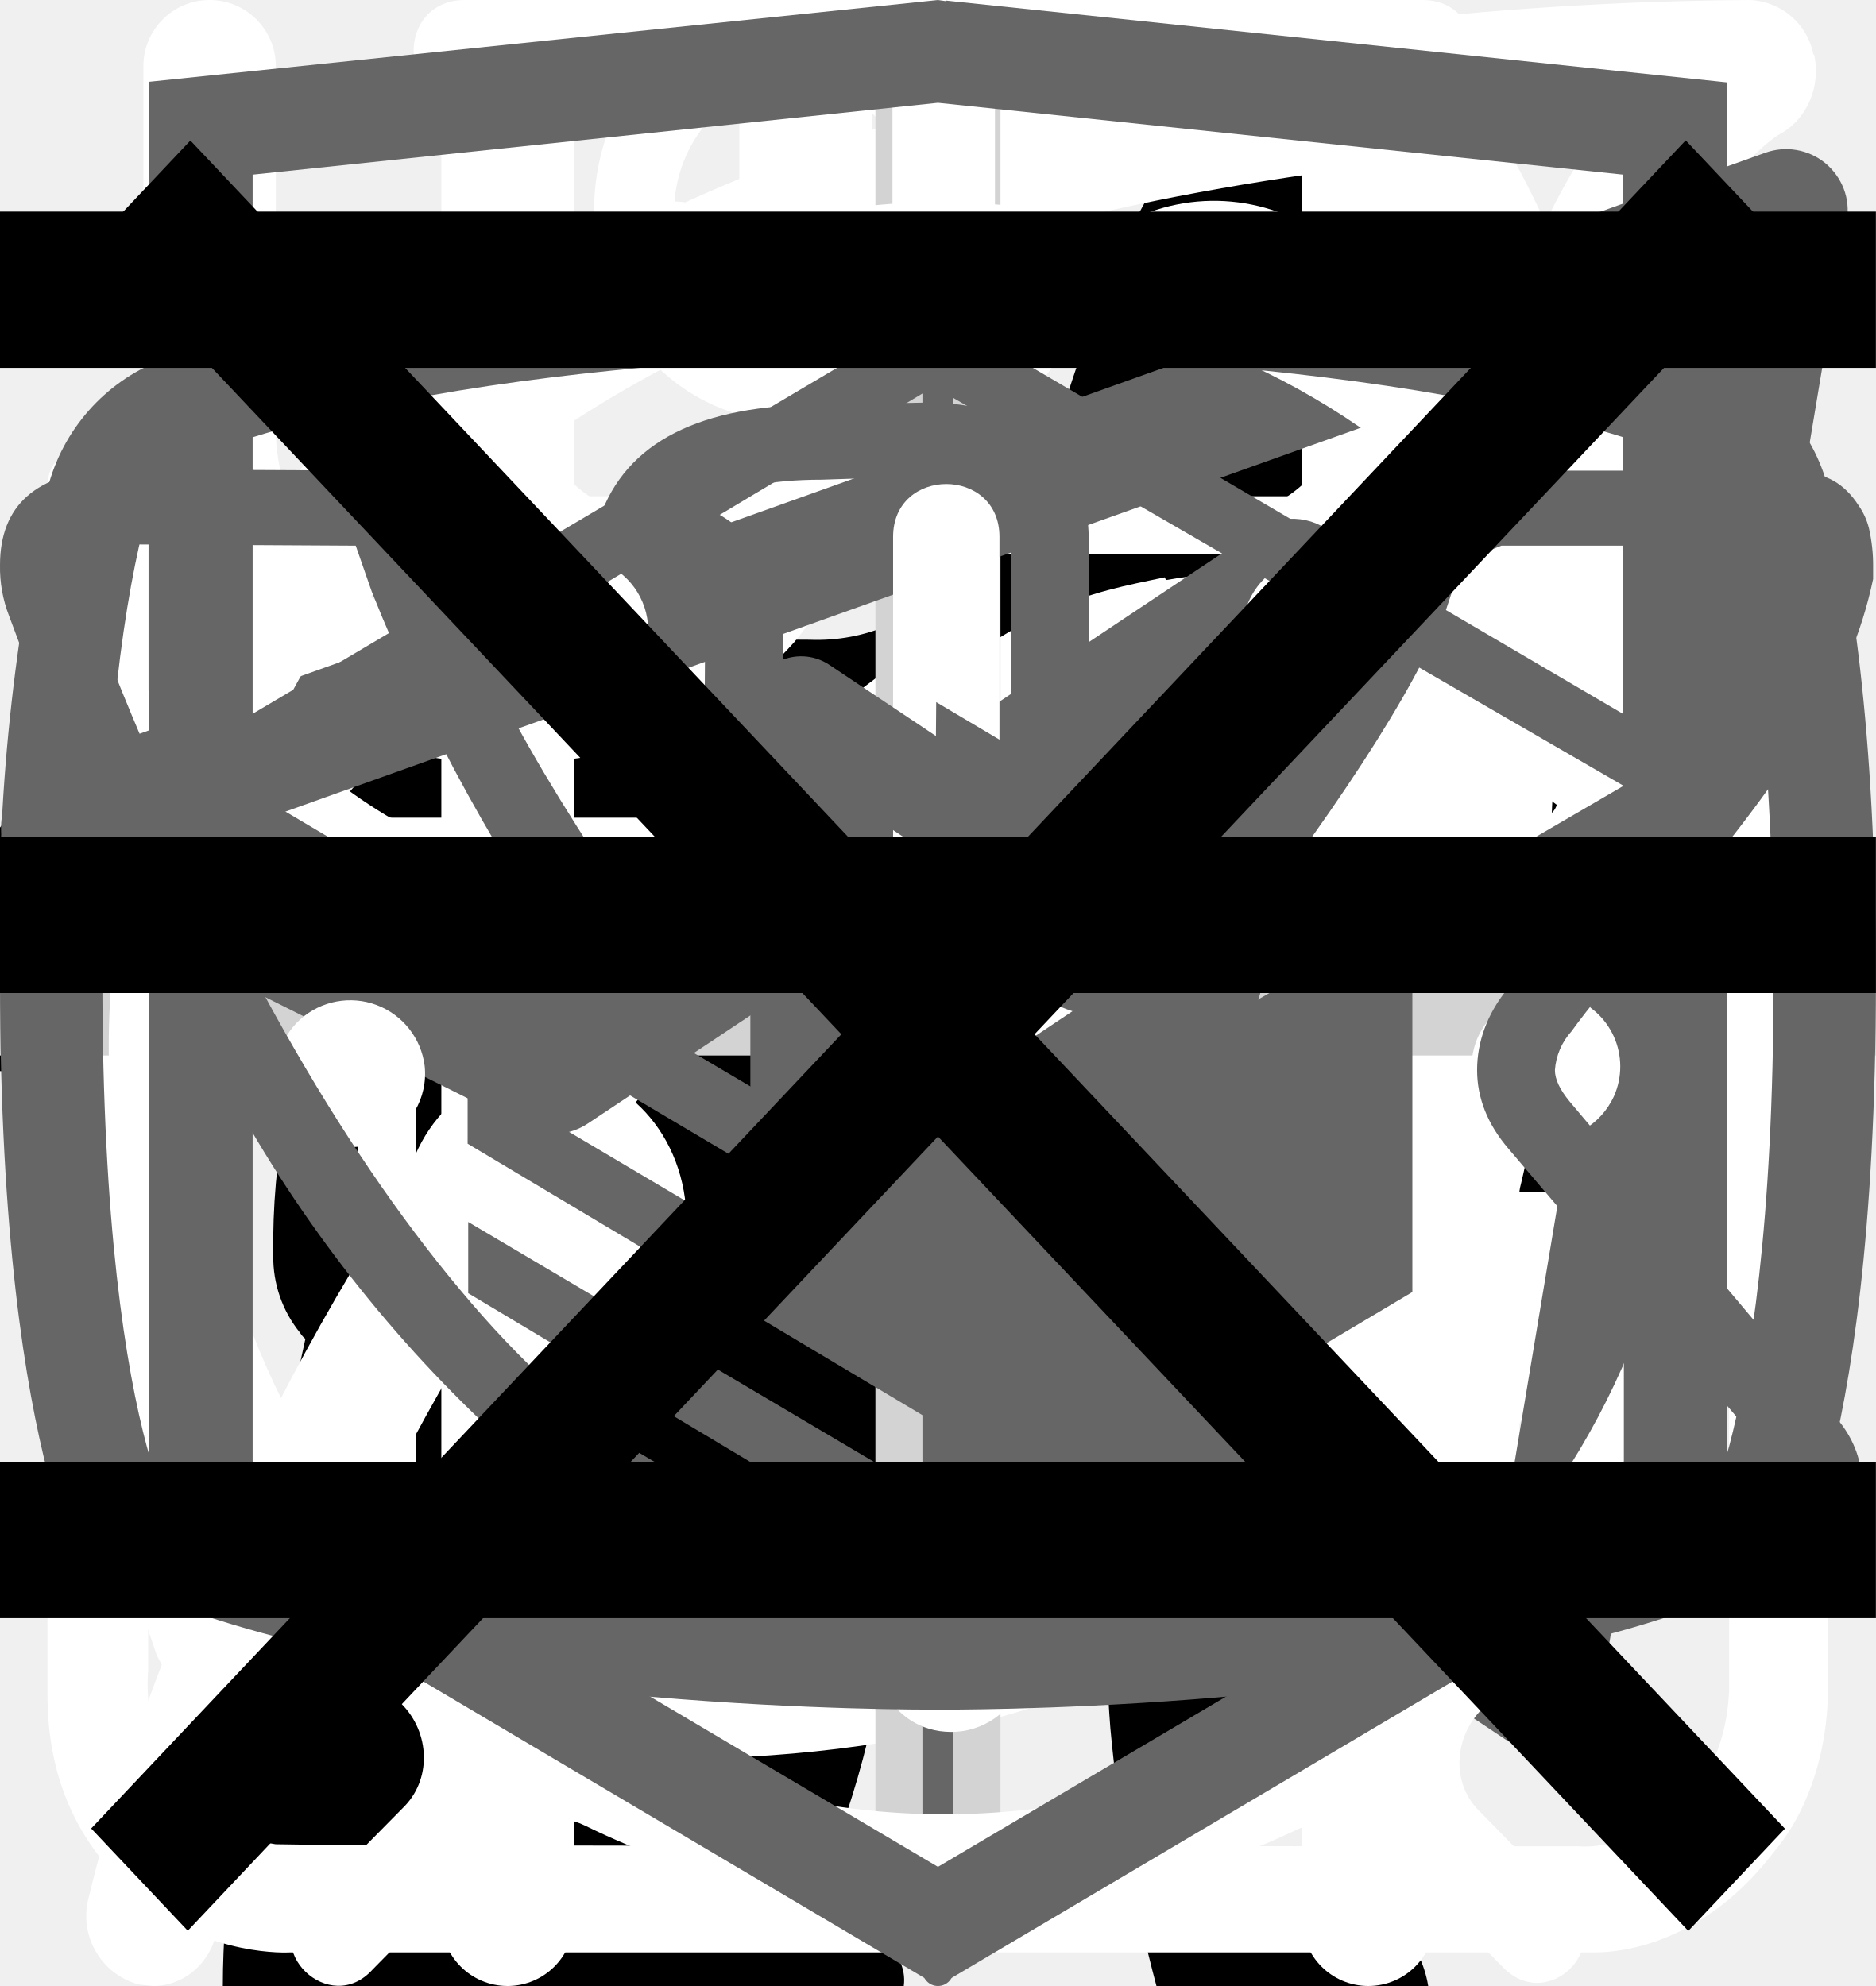
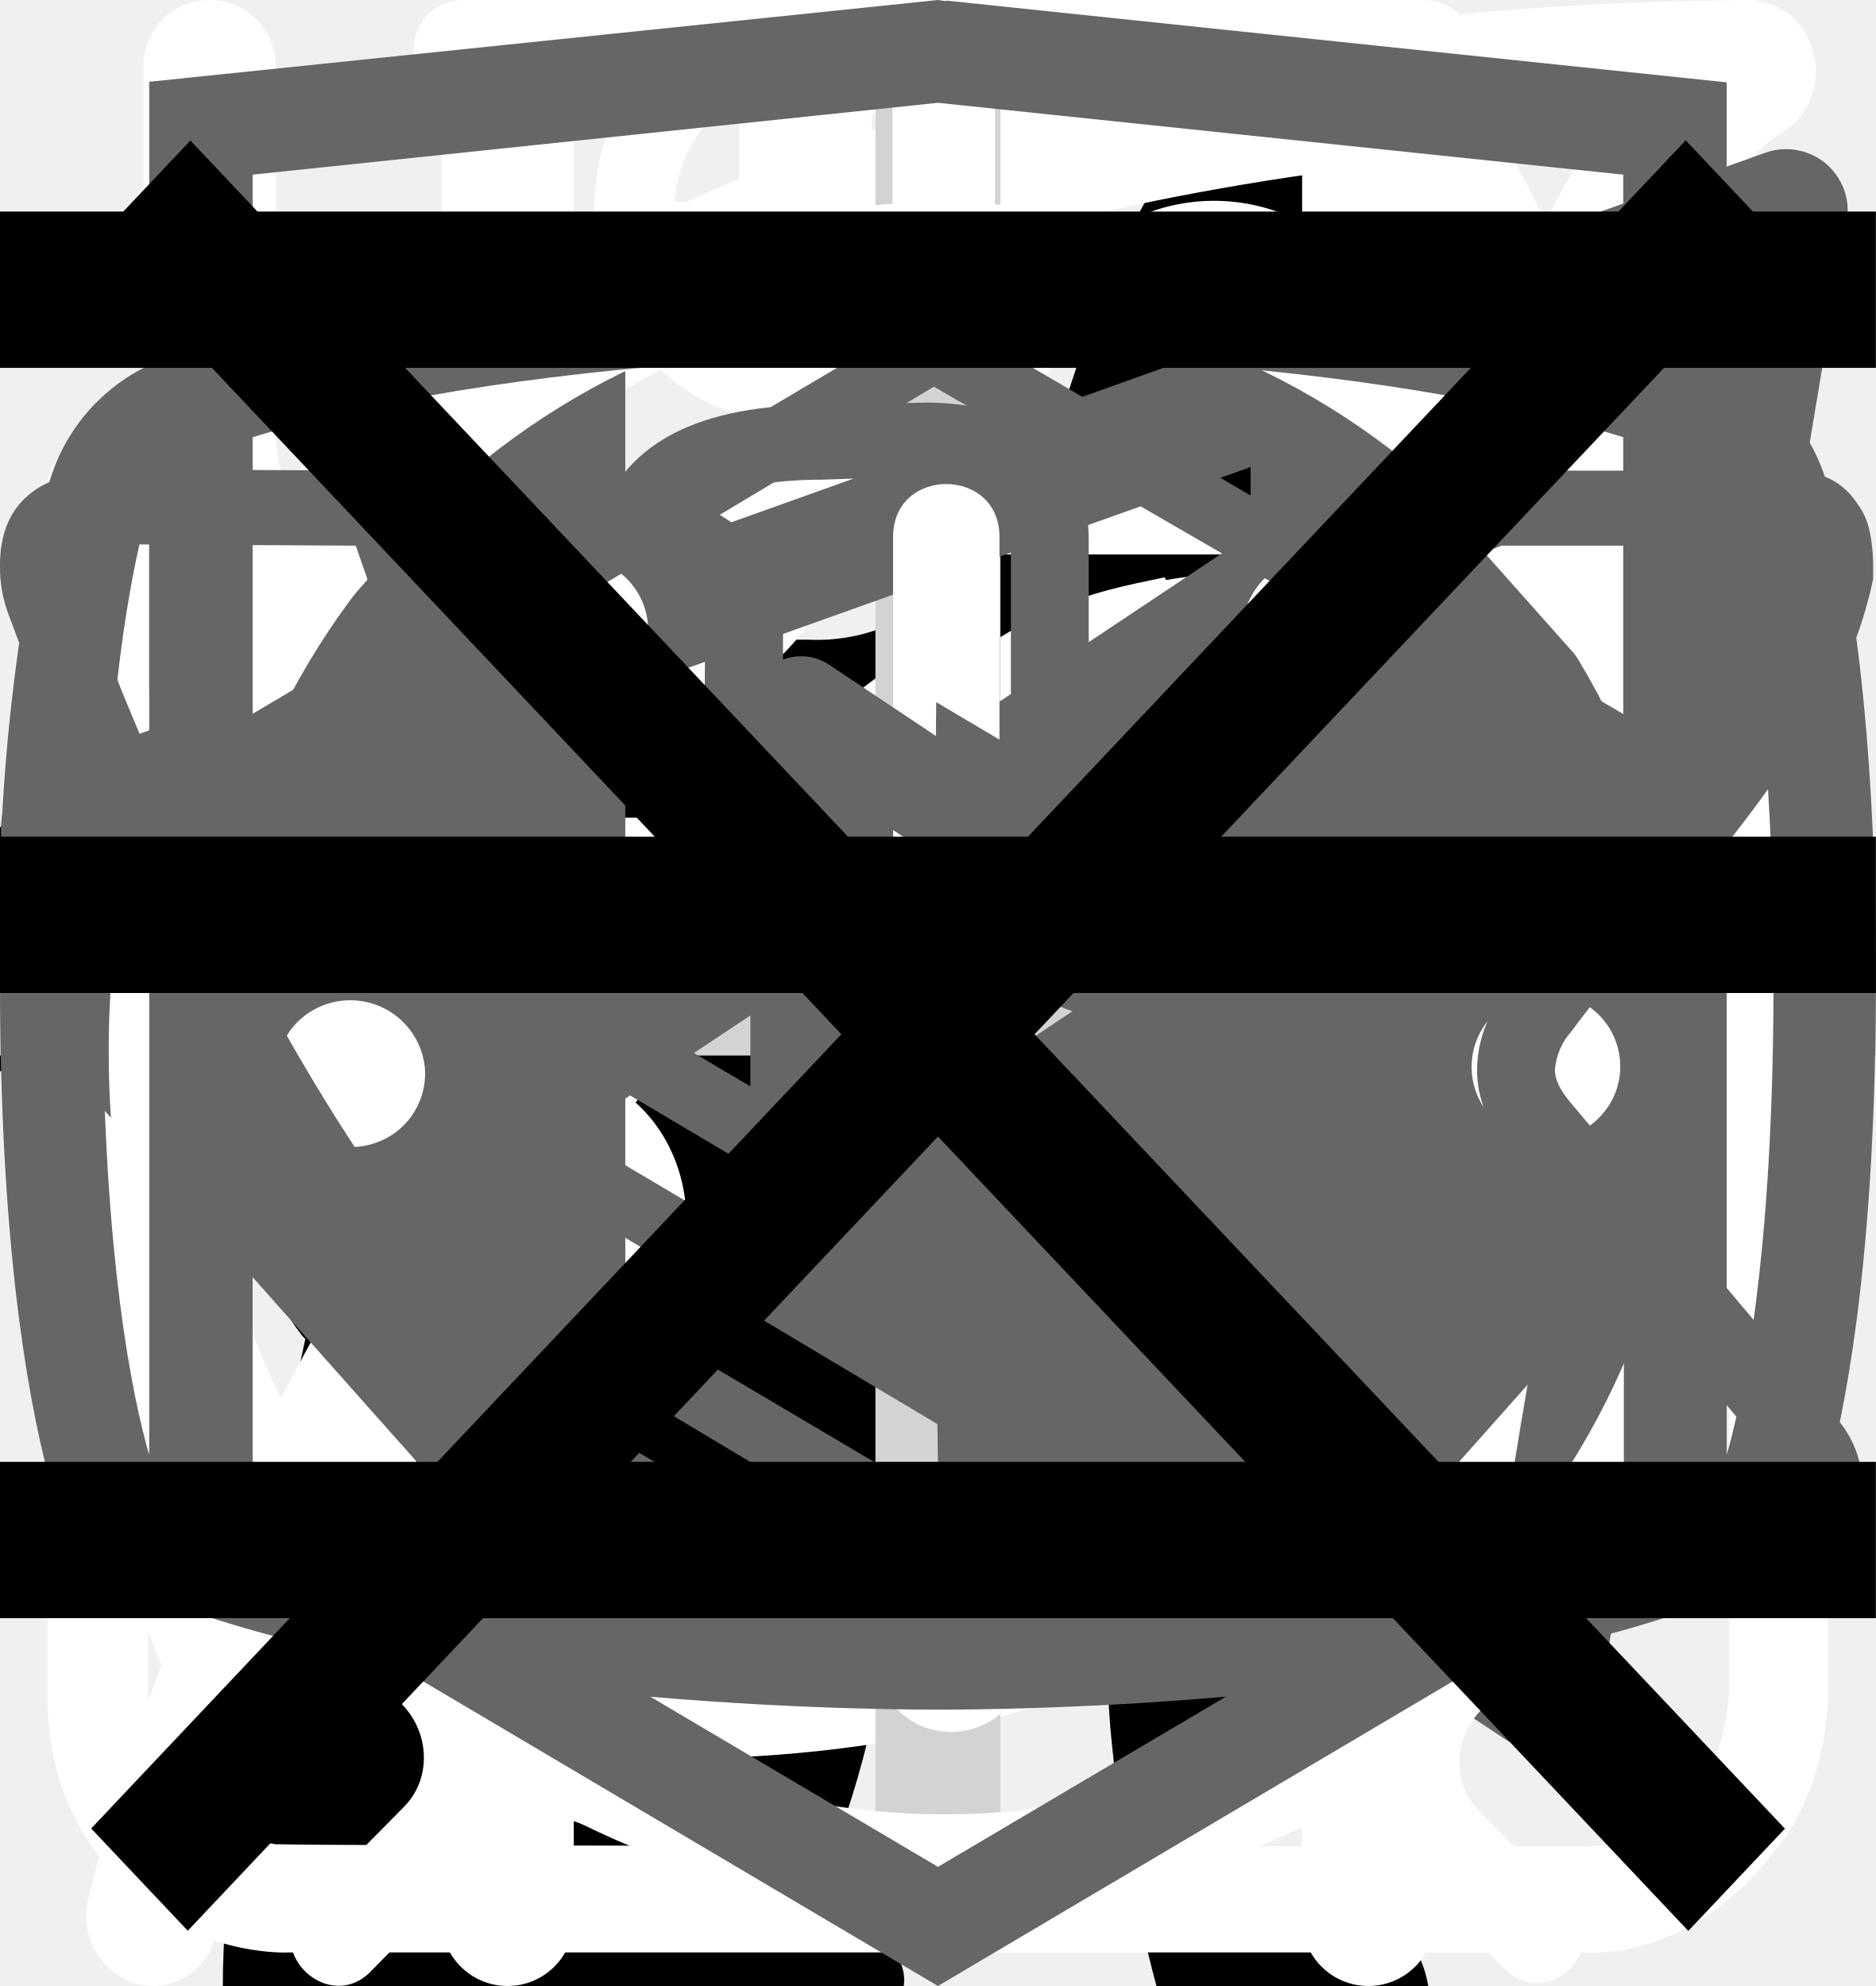
<svg xmlns="http://www.w3.org/2000/svg">
  <style>:root svg:not(:target){display:none}</style>
  <svg viewBox="0 0 36 50" fill="none" id="cat-narrow">
    <path d="M28.2 0h-.2c-.32.19-.59.47-.74.82a8.03 8.03 0 0 0-.67 1.76.84.84 0 0 1-.76.69 3.77 3.77 0 0 0-2.69 1.95c-.37.66-.69 1.35-.95 2.06-.73 1.9-1.29 3.85-1.98 5.77-.32.87-.34.87-1.32.87-1.16 0-1.08-.18-1.1 1.1 0 .41.13.62.56.6.13 0 .33-.07.39.1.05.18-.13.26-.23.36a4.63 4.63 0 0 1-2.23 1.26c-.97.26-1.97.47-2.92.79-2.45.82-4.7 1.96-6.46 3.9a14.44 14.44 0 0 0-2.44 4.04c-1.89 4.46-2.8 9.15-3.51 13.88a97.06 97.06 0 0 0-.75 6.7c-.1 1.1-.2 2.23-.2 3.35h17.14c.03-.23-.01-.46-.12-.66a2.58 2.58 0 0 0-1.97-1.58c-.36-.08-.4-.2-.18-.48.36-.48.64-1.02.82-1.6.84-2.47 1.16-5.06 1.57-7.62.23-1.96.83-3.85 1.77-5.59a11.13 11.13 0 0 1 2.87-3.28c.43-.32.45-.32.52.23.05.36.06.74.09 1.11a48.2 48.2 0 0 1-.1 7.31c-.2 1.88-.22 3.78-.07 5.67.2 2.2.59 4.36 1.16 6.49h6.84a2.8 2.8 0 0 0-2.18-2.29c-.64-.1-1.3-.07-1.93.1-.31.08-.44 0-.46-.33-.22-2.73-.04-5.47.51-8.16a91.8 91.8 0 0 0 1.57-9.37c.14-1.27.54-2.5 1.18-3.6.6-1.1 1.14-2.23 1.74-3.33a3.03 3.03 0 0 0 .22-2.67c-.14-.37-.27-.74-.44-1.1-.52-1-1.03-2-1.5-3-.26-.52-.2-.59.36-.6.84 0 .84 0 .86-.85v-.34c0-.35-.14-.55-.52-.51h-.78c-.36 0-.46-.15-.37-.52a3.22 3.22 0 0 1 2.64-2.28 11.3 11.3 0 0 1 3.4.22.51.51 0 0 0 .65-.33 40 40 0 0 1 .66-1.55.52.52 0 0 0-.05-.58c-1.65-2.1-3.43-4.05-5.87-5.3a.77.77 0 0 1-.45-.58 9.8 9.8 0 0 0-.65-2.14 1.8 1.8 0 0 0-.73-.89Z" fill="#000" />
  </svg>
  <svg viewBox="0 0 67 28" fill="none" id="cat-wide">
    <path d="M60.56 2.88a7.6 7.6 0 0 1 2.25-2.3c.5-.35.8-.35 1.1.3.4.95.75 1.95.45 3a1.14 1.14 0 0 0 .2 1.05c.3.4.55.8.8 1.15a3.13 3.13 0 0 1 .45 3.1c-.18.5-.22 1.03-.1 1.55.1.5.1 1 0 1.5a1.87 1.87 0 0 1-1.35 1.6 2.6 2.6 0 0 0-1.6 1 .53.53 0 0 1-.45.25c-.6.1-2.1-1.25-2.1-1.85v-.3c.05-1.8-.05-1.95-1.7-2.7a2.2 2.2 0 0 1-.9-.6c-.3-.4-.7-.35-1.15-.2-.45.15-.7.45-.65.95.15 1.2.2 2.43.15 3.65 0 .14.04.27.1.4 1.55 2.25 2.15 4.9 2.9 7.45.6 1.95 1.7 3 3.7 3.15.32.02.64.07.95.15a2.08 2.08 0 0 1 1.7 1.6c.35 1.05.15 1.3-.9 1.3h-3.25c-.42.02-.83-.12-1.15-.4a5.86 5.86 0 0 0-1.7-1 3.63 3.63 0 0 1-1.7-1.3 14.3 14.3 0 0 0-2-2.25c-1.4-1.45-2.9-2.85-4.2-4.35a5.69 5.69 0 0 1-1.6-3.8c0-.45-.1-.65-.6-.45a.96.96 0 0 1-.5.15c-1.4 0-2.1.85-2.6 2.1-.45 1.05-1.05 2.05-1.6 3.1a5.2 5.2 0 0 0-.5 2.1c0 1.2.3 1.6 1.4 2 .7.25 1.35.5 1.7 1.2.4.8.3 1-.55 1.05h-3.4a.94.94 0 0 1-.95-.55l-.9-1.5a3.02 3.02 0 0 1-.35-2.7c.22-.87.23-1.78.05-2.65a4.21 4.21 0 0 1 .85-3.5c.3-.35.3-.5-.2-.6a25.03 25.03 0 0 1-5.95-2.1c-1.6-.6-1.9-.5-2.35 1.15-.4 1.4-.8 2.8-1.1 4.25-.35 1.6.05 3.1.55 4.6.2.6.8.55 1.25.7 1 .3 1.85.7 2.25 1.75.35.8.3.9-.55.9-.85 0-1.7-.05-2.6 0-.76.01-1.5-.23-2.1-.7-2.4-1.6-3.1-4.05-3.3-6.7-.1-1.65-1-2.95-2.05-4.2-.2-.25-.4-.35-.7-.15-1.07.59-2.2 1.1-3.35 1.5a13.36 13.36 0 0 0-6.1 4.4 5.32 5.32 0 0 0-1.1 2.55c-.15.9.1 1.3 1 1.55s1.35.75 1.45 1.7c.05.4-.1.6-.5.6h-4.05a.82.82 0 0 1-.65-.4 4.28 4.28 0 0 1-.95-2.75 25.3 25.3 0 0 1 .45-5.15 3.15 3.15 0 0 1 1.7-2.4c2.95-1.4 4.5-4.05 5.9-6.8.3-.55.05-.65-.45-.6-1.4.2-2.73.74-3.85 1.6a35.31 35.31 0 0 0-4.15 3.55 8.33 8.33 0 0 1-5.15 2.45c-3.65.2-5.35-1.85-5.2-5.15.03-1.13.46-2.2 1.2-3.05a2.13 2.13 0 0 1 2.25-.75c.75.2.95.6.65 1.35-.15.3-.35.55-.5.85-.22.3-.39.64-.5 1-.55 1.5.2 2.55 1.75 2.7 1.65.15 3-.55 4.25-1.55 1.5-1.2 2.85-2.6 4-4.15a10.4 10.4 0 0 1 7.2-4.05c1.15-.15 2.15-.65 3.25-.95a20.7 20.7 0 0 1 6.35-.9 6.5 6.5 0 0 0 2.9-.55c2.45-1 5-1 7.55-.5 2 .4 4 .9 5.95 1.4 1.16.21 2.35.18 3.5-.1 2.2-.56 4.44-.9 6.7-1a9.08 9.08 0 0 1 4.3.85c1 .45 1 .45.75 1.4Z" fill="#000" />
  </svg>
  <svg viewBox="0 0 24 12" fill="none" id="icon-arrow">
    <path stroke="#000" stroke-width="2" d="M0 6h18" />
    <path d="m24 6-6.75 5.2v-10.4l6.75 5.2Z" fill="#000" />
  </svg>
  <svg viewBox="0 0 78 81" fill="none" id="icon-box">
    <path d="M64.02 35.63h-49.99a3.18 3.18 0 0 1-3.18-3.16v-9.47a3.18 3.18 0 0 1 3.18-3.16h49.98a3.17 3.17 0 0 1 3.19 3.16v9.47a3.17 3.17 0 0 1-3.18 3.16Zm-49.99-13.37c-.4 0-.74.34-.74.74v9.47c0 .4.33.74.74.74h49.98c.41 0 .75-.33.75-.74v-9.47c0-.4-.34-.74-.75-.74h-49.98Z" fill="#fff" />
    <path d="M57.04 68.08h-36.04a6.11 6.11 0 0 1-6.13-6.09v-27.57c0-.67.55-1.21 1.22-1.21.68 0 1.22.54 1.22 1.21v27.57a3.68 3.68 0 0 0 3.69 3.67h36.04a3.68 3.68 0 0 0 3.7-3.67v-27.57a1.22 1.22 0 0 1 2.44 0v27.57a6.11 6.11 0 0 1-6.14 6.1Z" fill="#fff" />
    <path d="M39.02 68.08c-.67 0-1.22-.54-1.22-1.2v-32.46c0-.67.55-1.21 1.22-1.21.68 0 1.22.54 1.22 1.21v32.45c0 .67-.54 1.21-1.22 1.21Zm-15.21-45.82a7.81 7.81 0 0 1-3.17-10.6 7.9 7.9 0 0 1 10.66-3.16c5.82 3.13 8.96 11.86 9.09 12.23l-2.3.8c-.03-.08-2.96-8.22-7.95-10.9a5.45 5.45 0 0 0-7.36 2.17 5.4 5.4 0 0 0 2.2 7.33l-1.17 2.13Z" fill="#fff" />
    <path d="m54.23 22.26-1.16-2.14a5.38 5.38 0 0 0-1.03-9.92 5.42 5.42 0 0 0-4.14.43c-4.98 2.68-7.91 10.82-7.94 10.9l-2.3-.8c.13-.37 3.27-9.1 9.08-12.23a7.86 7.86 0 0 1 11.29 9.1c-.6 2-1.95 3.66-3.8 4.66Zm7.72 29.6h-45.86c-.67 0-1.22-.55-1.22-1.21 0-.67.55-1.22 1.22-1.22h45.86a1.21 1.21 0 1 1 0 2.42Z" fill="#fff" />
  </svg>
  <svg viewBox="0 0 27 29" fill="none" id="icon-cooking">
    <path d="M11.38 0c-1.64 0-2.9 1.36-2.9 3.08s1.26 3.08 2.9 3.08c1.63 0 2.9-1.36 2.9-3.08s-1.27-3.08-2.9-3.08Zm0 1.18c1 0 1.72.84 1.72 1.9 0 1-.8 1.9-1.72 1.9-1 0-1.73-.84-1.73-1.9 0-1 .78-1.9 1.72-1.9Zm-10.88 23.56c0 1.18.4 2.18 1.36 3 1 .84 2.17.77 2.17.77h19.04c.77 0 1.8-.38 2.62-1.45.85-1 .8-2.36.8-2.36v-17.21c0-.44-.12-.6-.75-.6-.64 0-.69.27-.69.59v17.22c-.02.3-.07 1.08-.74 1.72-.74.62-1.45.54-1.45.54s-18.13 0-19.03-.03a2.14 2.14 0 0 1-1.45-.9c-.51-.73-.41-1.63-.41-1.63v-17.22c0-.46-.24-.64-.73-.64s-.74.18-.74.58v17.62Zm16.31-16.31c-1.08.23-2.17.38-4.26 2.35-2.08 2-3.62 1.9-5.16 1.82-1.54-.1-3.17-1.54-3.45-1.9-.33-.36-.9-.12-1.08.11-.16.24-.16.64.1 1 1.27 1.18 2.45 2.08 4.72 2.26a7.5 7.5 0 0 0 5.89-2.26c1.45-1.45 2.17-1.72 3.26-1.9a6.3 6.3 0 0 1 5.08 1.26c1 1.1 1.26.78 1.54.48.54-.72-.23-1.27-1.1-1.9a7.24 7.24 0 0 0-5.52-1.28l-.02-.04Zm-9.06 7.16c-1.18 0-2.08 1-2.08 2.26 0 1.27.9 2.27 2.08 2.27 1.18 0 2.08-1 2.08-2.27s-.9-2.26-2.08-2.26Zm11.78.78c-1.54 0-2.8 1.36-2.8 2.99 0 1.63 1.26 2.99 2.8 2.99 1.54 0 2.81-1.36 2.81-3 0-1.62-1.27-2.98-2.8-2.98Zm0 1.45c.8 0 1.45.7 1.45 1.54a1.5 1.5 0 0 1-1.45 1.54c-.8 0-1.45-.7-1.45-1.54 0-.86.65-1.54 1.45-1.54Z" fill="#fff" />
  </svg>
  <svg viewBox="0 0 26 30" fill="none" id="icon-eat">
    <path fill-rule="evenodd" clip-rule="evenodd" d="M19.12.08a1 1 0 0 1 1.09.21c.9.91 2.1 2.88 3.06 5.92a42.6 42.6 0 0 1 1.73 12.79 1 1 0 0 1-1 1h-3.5v9a1 1 0 1 1-2 0v-28a1 1 0 0 1 .62-.92Zm1.38 17.92h2.5a39.62 39.62 0 0 0-1.64-11.19 22.4 22.4 0 0 0-.86-2.3v13.49Zm-14-18a1 1 0 0 1 1 1v28a1 1 0 1 1-2 0v-28a1 1 0 0 1 1-1Z" fill="#fff" />
    <path fill-rule="evenodd" clip-rule="evenodd" d="M2 0a1 1 0 0 1 1 1v5.5c0 .56.2 1.32.7 1.92.48.56 1.31 1.08 2.8 1.08a1 1 0 1 1 0 2 5.41 5.41 0 0 1-4.33-1.8 5.07 5.07 0 0 1-1.17-3.2v-5.5a1 1 0 0 1 1-1Z" fill="#fff" />
    <path fill-rule="evenodd" clip-rule="evenodd" d="M11 0a1 1 0 0 0-1 1v5.5c0 .56-.2 1.32-.7 1.92-.48.56-1.31 1.08-2.8 1.08a1 1 0 0 0 0 2 5.4 5.4 0 0 0 4.33-1.8 5.07 5.07 0 0 0 1.17-3.2v-5.5a1 1 0 0 0-1-1Z" fill="#fff" />
  </svg>
  <svg viewBox="0 0 25 28" fill="none" id="icon-eco">
    <path d="M24.84.77a.95.95 0 0 0-.9-.77h-.01c-4.94.03-16.95.92-21.8 8.38-2.51 3.88-2.73 8.91-.64 14.96l.07.13a25.93 25.93 0 0 0-1.04 3.32 1 1 0 0 0 .72 1.19l.2.02c.43 0 .81-.32.9-.79.03-.1 2.42-10.37 10.86-16.38.43-.3.55-.93.26-1.38a.9.9 0 0 0-1.3-.28c-4.79 3.4-7.74 8-9.47 11.65-1.24-4.57-.92-8.37.99-11.3 3.74-5.76 12.62-7.15 17.98-7.45-1.16 1.8-2.41 5.1-2.41 10.93 0 3.12-.83 5.52-2.47 7.14-2.62 2.6-6.88 2.83-10 2.58-.51-.04-.96.38-1 .93-.04.55.35 1.03.86 1.07.63.05 1.3.08 1.99.08 3.17 0 6.86-.66 9.42-3.2 2.04-2 3.07-4.9 3.07-8.6 0-9.1 3.22-11.1 3.23-11.1.4-.21.6-.68.5-1.13Z" fill="#fff" />
  </svg>
  <svg viewBox="0 0 30 30" fill="none" id="icon-plus">
    <path stroke="#D3D3D3" stroke-width="2" d="M15 0v30m15-15h-30" />
  </svg>
-   <svg viewBox="0 0 40 256" fill="none" id="icon-slider">
-     <rect x="18" width="4" height="256" rx="2" fill="#666" />
-     <rect x="1" y="109" width="38" height="38" rx="19" fill="#fff" />
-     <rect x="1" y="109" width="38" height="38" rx="19" stroke="#666" stroke-width="2" />
-     <path d="m16 119-8 9 8 9v-18Zm16 9-8-9v18l8-9Z" fill="#666" />
+   <svg viewBox="0 0 24 18" fill="none" id="icon-slider">
+     <path d="m8 0-8 9 8 9v-18Zm16 9-8-9v18l8-9Z" fill="#666" />
  </svg>
  <svg viewBox="0 0 20 18" fill="none" id="icon-telegram">
    <path fill-rule="evenodd" clip-rule="evenodd" d="M19.46.15c.18.15.27.38.23.61l-2.63 15.76a.66.66 0 0 1-1.01.44l-7.88-5.25a.66.66 0 0 1-.15-.96l2.61-3.26-4.36 2.9a.66.66 0 0 1-.65.05l-5.26-2.63a.66.66 0 0 1 .08-1.2l18.38-6.57a.66.66 0 0 1 .64.11Zm-17.13 7.17 3.53 1.77 7.56-5.04a.66.66 0 0 1 .88.96l-4.8 6 6.43 4.3 2.28-13.66-15.88 5.67Z" fill="#666" />
  </svg>
  <svg viewBox="0 0 27 31" fill="none" id="icon-time">
    <path d="M6.12 0c-1.07 0-1.07 1.58 0 1.58h6.67v1.6a13.21 13.21 0 0 0-12.23 13.3c0 4.02 1.75 7.64 4.52 10.07.48.43.54 1.18.1 1.64l-1.53 1.55c-.75.69.36 1.75 1.03 1l2-2.03c.36-.34.88-.43 1.32-.21a12.79 12.79 0 0 0 11.1.06c.43-.21.96-.13 1.3.21l1.95 1.97c.68.64 1.66-.31 1.04-1l-1.45-1.48c-.45-.45-.38-1.2.1-1.63a13.47 13.47 0 0 0 4.62-10.16 13.2 13.2 0 0 0-12.27-13.28v-1.6h6.67c1.06 0 1.06-1.59 0-1.59h-14.94Zm-4.12 16.47c0-6.53 5.2-11.82 11.6-11.82 6.41 0 11.6 5.3 11.6 11.82 0 6.55-5.19 11.85-11.6 11.85-6.4 0-11.6-5.3-11.6-11.85Zm10.8-8.09c0-1.1 1.66-1.1 1.66 0v8.63c0 .23-.09.44-.25.6a.86.86 0 0 1-.6.25.82.82 0 0 1-.57-.23.8.8 0 0 1-.24-.56v-8.69Zm-5 2.62c.31 0 .61-.12.83-.34a1.14 1.14 0 0 0-.82-1.96c-.3.02-.56.16-.75.37a1.14 1.14 0 0 0 .75 1.92Zm11.6 0c.31 0 .6-.12.82-.34a1.14 1.14 0 0 0-.82-1.96 1.14 1.14 0 0 0 0 2.29Zm-10.43 12.59c0 1.53-2.33 1.53-2.33 0s2.33-1.53 2.33 0Zm4.64 3.44a1.18 1.18 0 0 0 1.17-.68 1.14 1.14 0 0 0-.7-1.56 1.17 1.17 0 0 0-1.22.32 1.14 1.14 0 0 0 .75 1.92Zm-8.12-10.39a1.14 1.14 0 0 1-.69 1.17 1.17 1.17 0 0 1-1.57-.7 1.14 1.14 0 0 1 .32-1.2 1.17 1.17 0 0 1 1.94.73Zm17.39 1.15a1.17 1.17 0 0 0 1.17-.68 1.14 1.14 0 0 0-.7-1.55 1.17 1.17 0 0 0-1.22.32 1.14 1.14 0 0 0 .75 1.91Zm-2.32 5.8c0 1.53-2.32 1.53-2.32 0s2.32-1.53 2.32 0Z" fill="#fff" />
  </svg>
  <svg viewBox="0 0 27 17" fill="none" id="icon-vk">
    <path d="M0 2.34c0-.86.52-1.32 1.55-1.38l3.97.02c.26 0 .44.13.53.38.4 1.26.86 2.34 1.37 3.25.5.92 1.17 1.97 1.99 3.16.07.15.18.23.34.23.13 0 .22-.06.3-.18l.07-.28.03-4.35c0-.3-.07-.5-.23-.6-.15-.1-.43-.18-.83-.23-.32-.05-.48-.23-.48-.55 0-.07 0-.12.02-.15.38-1.09 1.44-1.63 3.2-1.63l1.5-.03c.67 0 1.23.16 1.67.48.44.32.67.82.67 1.5v5.72c.12.08.24.12.34.12.27 0 .5-.15.7-.45 1.95-2.58 3-4.31 3.17-5.18a.3.3 0 0 1 .05-.13c.12-.25.33-.47.61-.65.29-.19.53-.31.75-.38a.55.55 0 0 1 .24-.05h4.13l.26.03c.36 0 .63.16.83.47.07.1.12.21.15.33a2.4 2.4 0 0 1 .06.55v.18a6.11 6.11 0 0 1-.94 2.2 23.4 23.4 0 0 1-1.93 2.53c-.79.9-1.27 1.5-1.47 1.78a.93.93 0 0 0-.24.56c0 .13.07.28.21.45l3.9 4.63c.2.26.31.56.31.88 0 .38-.16.7-.48.95-.32.25-.7.4-1.14.43l-.46.02h-4.04c-.02 0-.06 0-.11.02a.86.86 0 0 1-.1.01c-.4 0-.76-.16-1.1-.48-.12-.13-.96-1.12-2.5-2.97a1.39 1.39 0 0 0-.38-.32 38.47 38.47 0 0 0-.53 2.24l-.08.42a1.4 1.4 0 0 1-1.12 1.06l-.37.02h-2.61c-1.48 0-2.95-.63-4.41-1.9a19.3 19.3 0 0 1-3.96-4.95 47.51 47.51 0 0 1-3.28-7.05 1.92 1.92 0 0 1-.13-.73Zm16.01 6.51c-.37 0-.7-.1-1.01-.29a.9.9 0 0 1-.45-.79v-5.78c0-.34-.1-.58-.27-.72-.18-.14-.49-.21-.93-.21l-1.52.05c-.76 0-1.34.12-1.73.37.78.36 1.17.93 1.17 1.71v4.43a1.5 1.5 0 0 1-.53 1.04 1.6 1.6 0 0 1-1.07.42c-.53 0-.94-.24-1.22-.73a26.16 26.16 0 0 1-3.1-5.63l-.23-.66-3.55-.02c-.23 0-.36.01-.38.03-.03.03-.04.1-.04.22 0 .15.01.3.05.48l.56 1.4c1.49 3.64 3.11 6.51 4.86 8.6 1.75 2.1 3.47 3.15 5.16 3.15h2.66c.1 0 .19-.03.24-.09.05-.06.1-.17.13-.34l.06-.25.5-2.21c.15-.3.27-.5.38-.6.2-.2.42-.28.69-.28.43 0 .86.24 1.3.73l2.27 2.71c.14.22.3.33.45.33h4.4c.53 0 .8-.13.8-.38a.47.47 0 0 0-.08-.25l-3.87-4.55c-.3-.35-.45-.73-.45-1.13 0-.4.14-.8.43-1.16.23-.34.68-.9 1.34-1.67.67-.78 1.25-1.51 1.75-2.19.5-.68.82-1.3.98-1.85l.08-.33a.37.37 0 0 1-.02-.16.54.54 0 0 0-.03-.19h-4.18c-.27.1-.48.25-.64.45l-.16.48c-.45 1.16-1.6 2.94-3.5 5.36-.36.33-.8.5-1.3.5Z" fill="#666" />
  </svg>
  <svg viewBox="0 0 24 19" fill="none" id="icon-youtube">
    <path d="m15.85 8.8-5.24-3.5a.65.65 0 0 0-1.01.55v6.98a.65.65 0 0 0 1.01.54l5.24-3.49a.65.65 0 0 0 0-1.09Zm-4.94 2.8v-4.53l3.4 2.27-3.4 2.27Zm12.48-8.56a2.4 2.4 0 0 0-1.45-1.63c-3.72-1.43-9.69-1.41-9.94-1.41s-6.22-.02-9.94 1.4a2.4 2.4 0 0 0-1.45 1.64 25.32 25.32 0 0 0-.61 6.3c0 3.26.33 5.22.61 6.3a2.4 2.4 0 0 0 1.45 1.63c3.72 1.43 9.69 1.4 9.94 1.4h.08c.75 0 6.31-.04 9.86-1.4a2.4 2.4 0 0 0 1.45-1.64c.28-1.07.61-3.03.61-6.3 0-3.25-.33-5.22-.61-6.29Zm-1.27 12.27a1.1 1.1 0 0 1-.65.74c-3.5 1.34-9.4 1.32-9.47 1.32-.07 0-5.98.02-9.47-1.32a1.09 1.09 0 0 1-.65-.74c-.27-1-.57-2.85-.57-5.97 0-3.12.3-4.97.57-5.97a1.1 1.1 0 0 1 .65-.74c3.5-1.34 9.4-1.32 9.47-1.32.07 0 5.98-.02 9.47 1.32a1.1 1.1 0 0 1 .65.74c.27 1 .57 2.85.57 5.97 0 3.12-.3 4.96-.57 5.97Z" fill="#666" />
  </svg>
  <svg viewBox="0 0 27 34" fill="none" id="logo-html-academy">
    <path d="m13.64.02-.14-.02-13.5 1.4v24.61l13.5 7.99 13.5-7.99v-24.6l-13.36-1.4Zm11.6 25-11.74 6.94-11.73-6.94v-10.1l11.68 6.93.02 1.25-8.02-4.75v1.23l8.04 4.8.02 1.3-8.05-4.76v1.22l8.04 4.81 8.12-4.83v-5.21l3.62-2.15v10.26Zm0-11.57-3.23 1.88-1.48.88-7.06-4.19-.01 1.23 6.04 3.57-.06.03-.13.07-.86.5-4.98-2.95-.01 1.22 3.93 2.33-.93.61-.02.01-2.97-1.74-.01 1.23 1.94 1.13-1.98 1.19-11.62-6.87 11.63-6.96 11.8 6.83Zm0-1.22-11.8-6.92-11.67 6.91v-9.23l11.73-1.23 11.73 1.23v9.24Z" fill="#666" />
  </svg>
  <svg viewBox="0 0 20 20" fill="none" id="logo-menu-close">
    <path transform="matrix(.68659 -.72705 .68659 .72705 2.002 20)" stroke="#000" stroke-width="1.5" d="M0-.75h24.76" />
    <path transform="matrix(.68659 .72705 -.68659 .72705 1 2)" stroke="#000" stroke-width="1.5" d="M0-.75h24.76" />
  </svg>
  <svg viewBox="0 0 24 24" fill="none" id="logo-menu-open">
    <path stroke="#000" stroke-width="2" d="M0 3h24m-24 8h24m-24 8h24" />
  </svg>
</svg>
